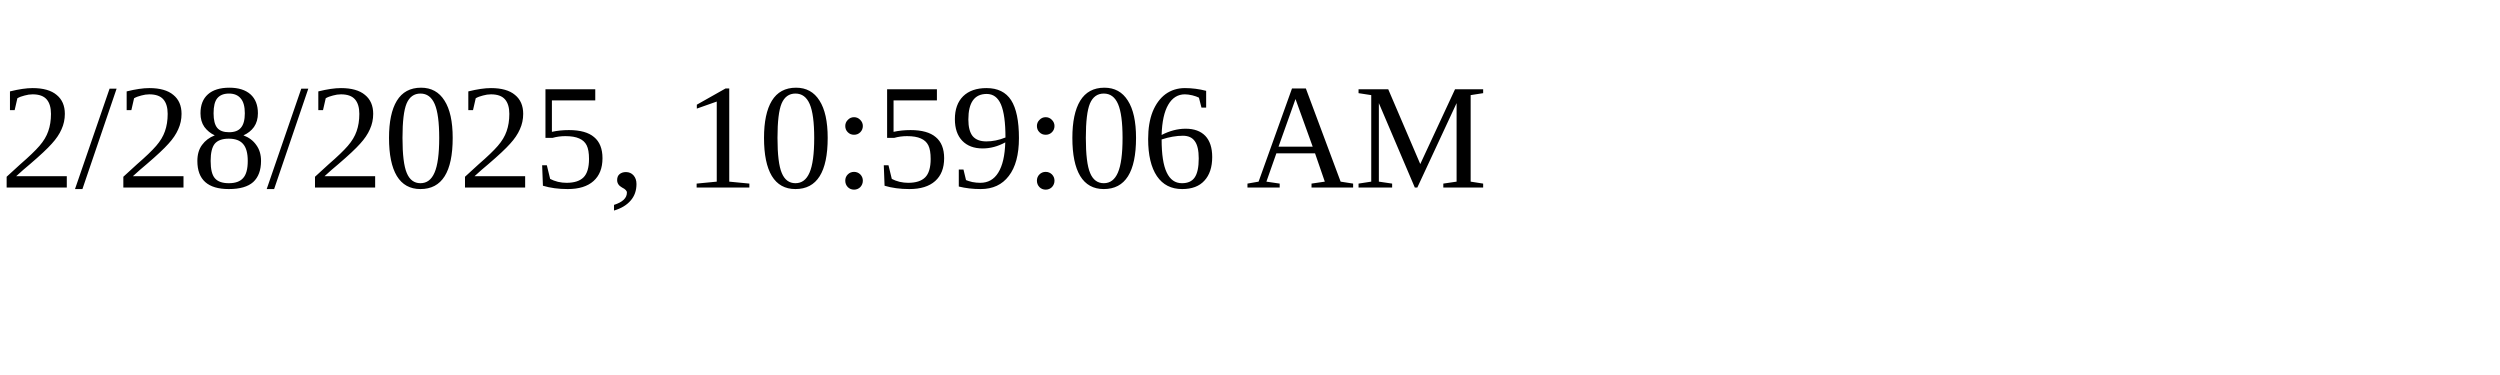
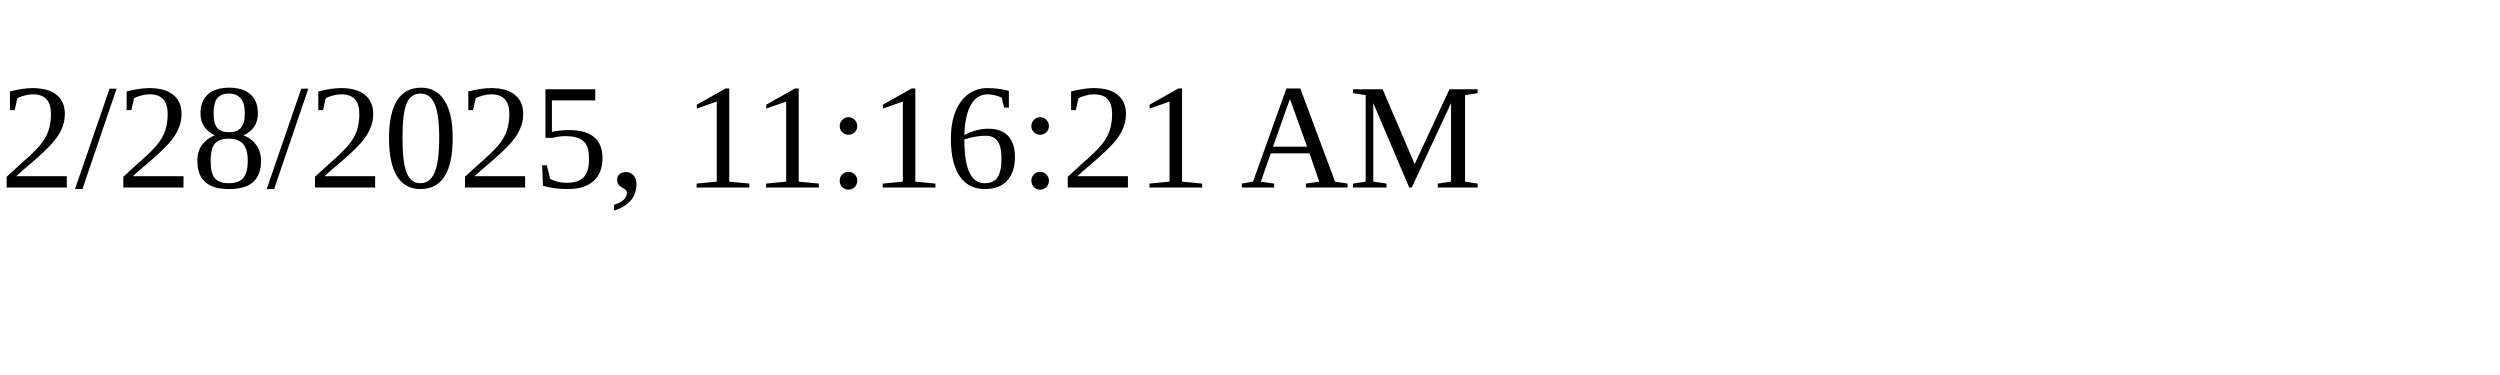
<svg xmlns="http://www.w3.org/2000/svg" height="30" width="200">
-   <text x="0" y="15">2/28/2025, 10:59:06 AM</text>
+   <text x="0" y="15">2/28/2025, 11:16:21 AM</text>
</svg>
